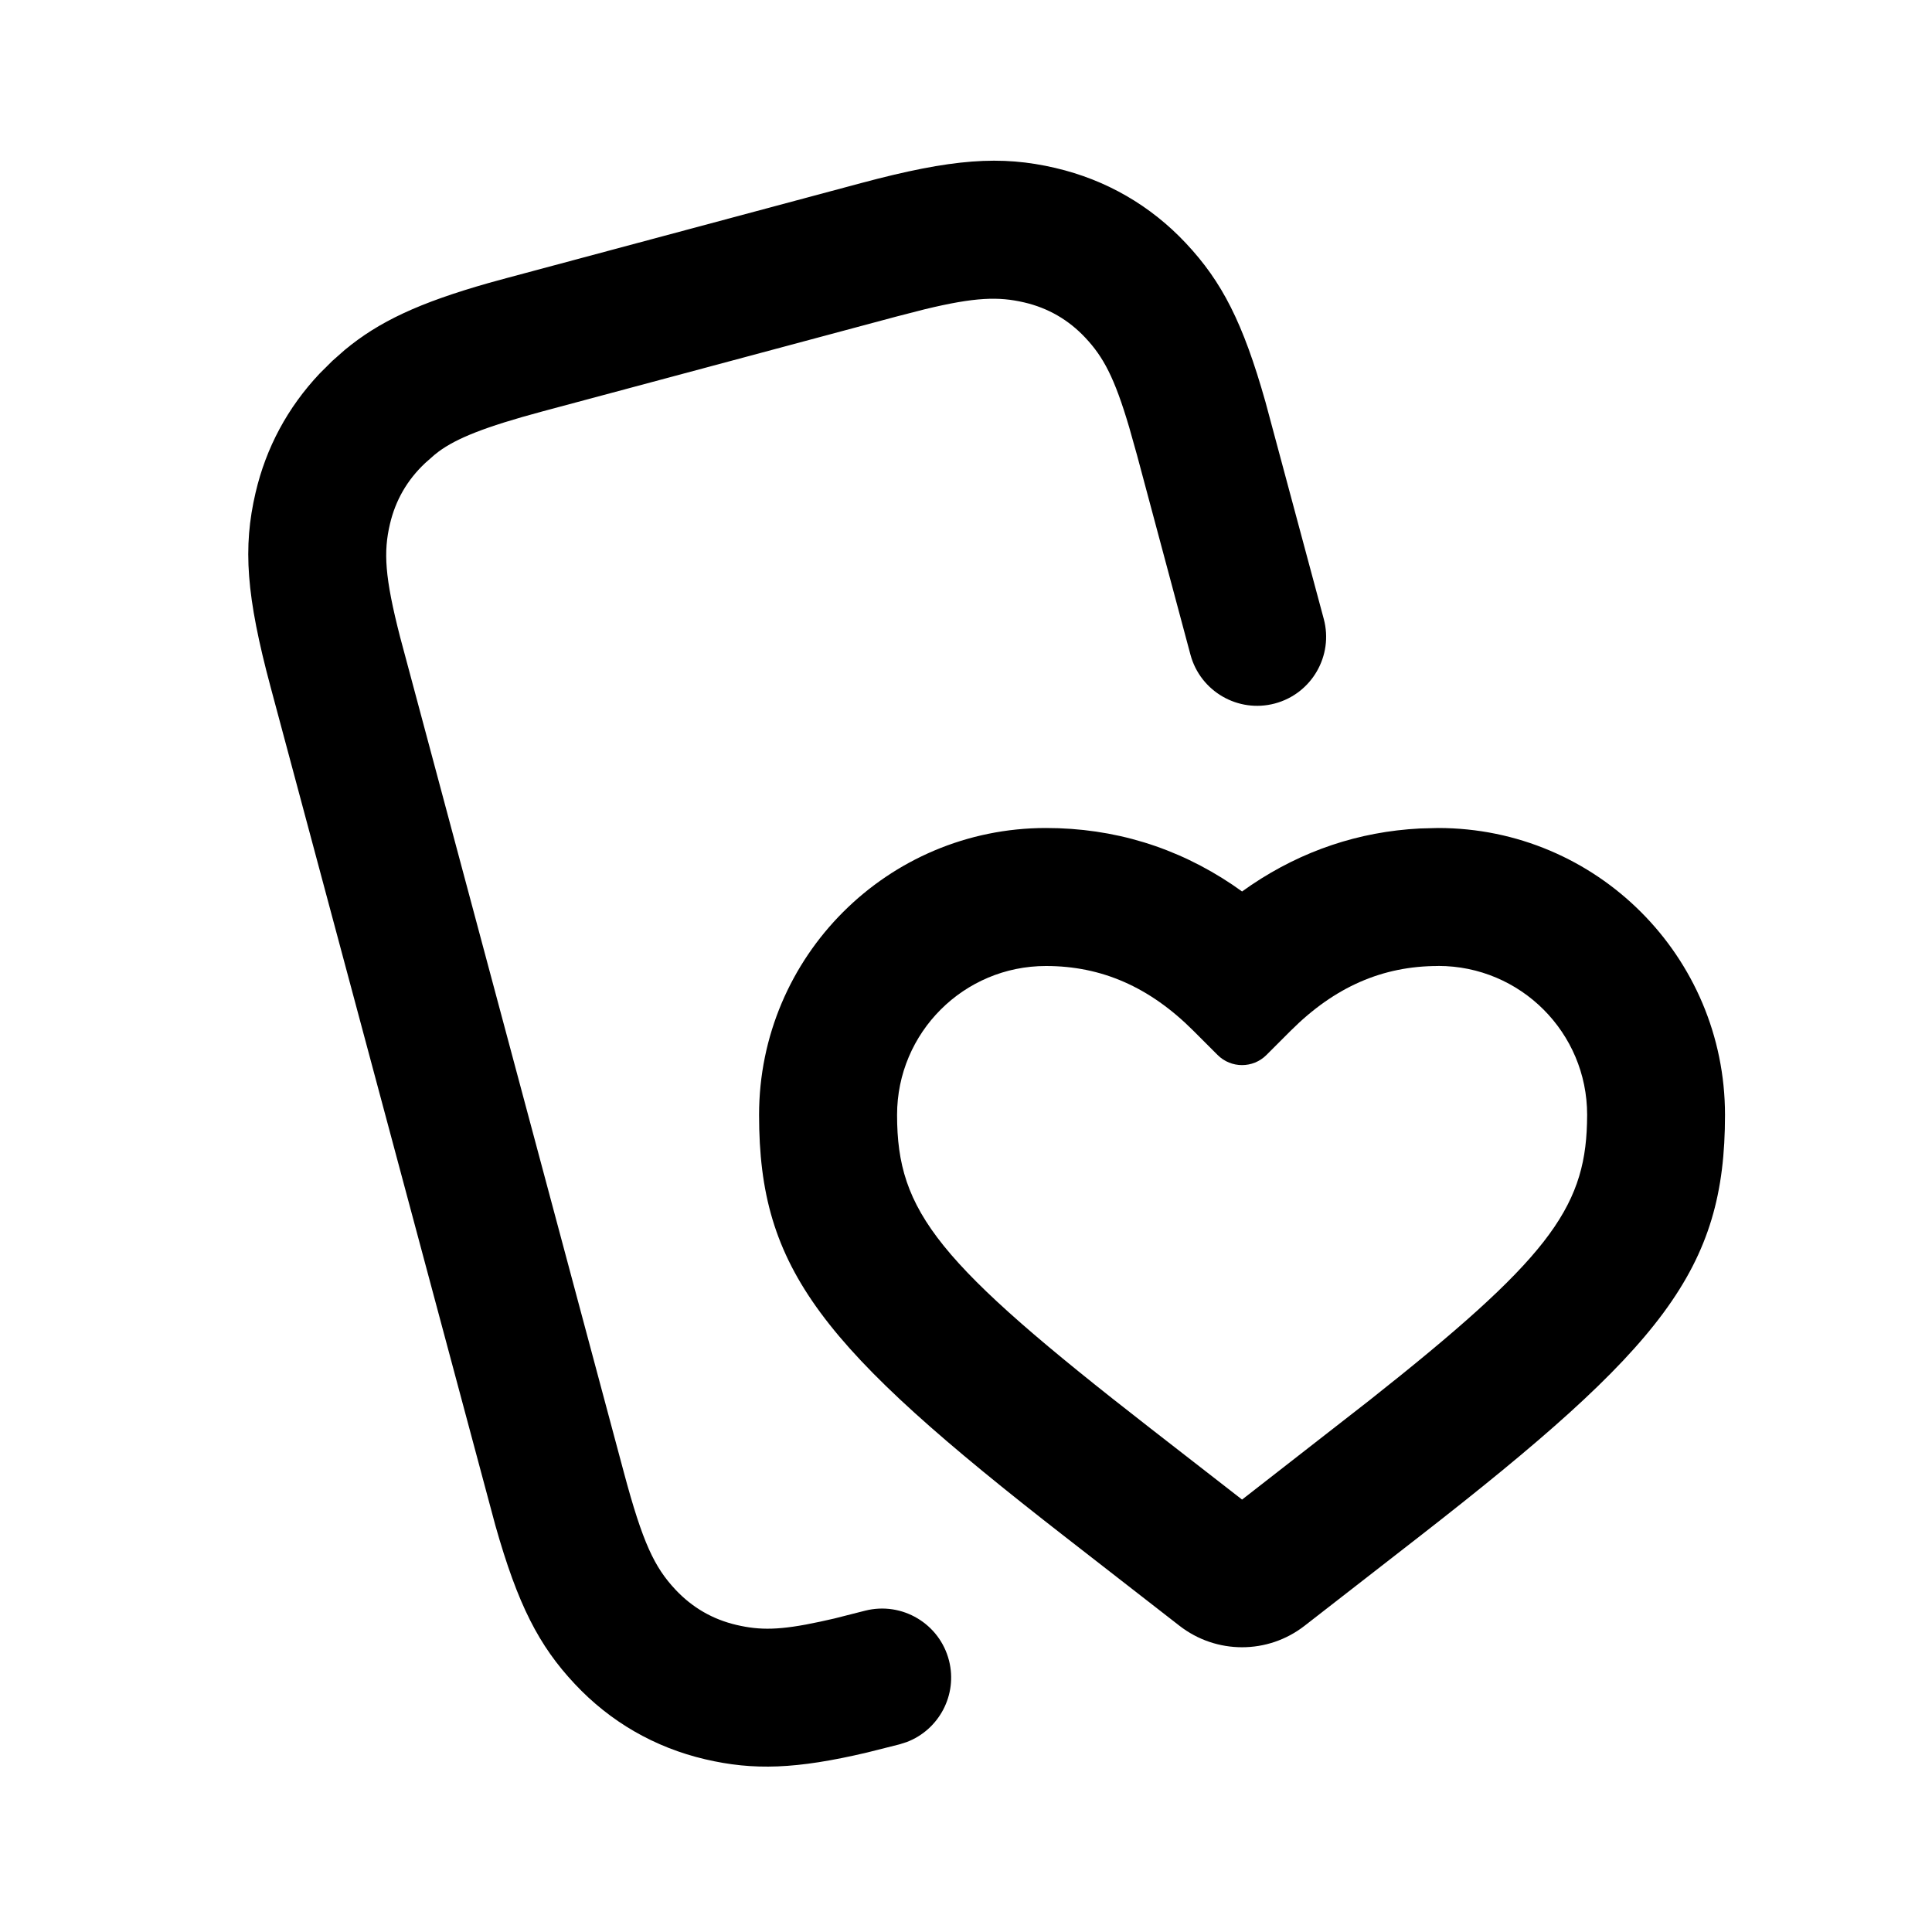
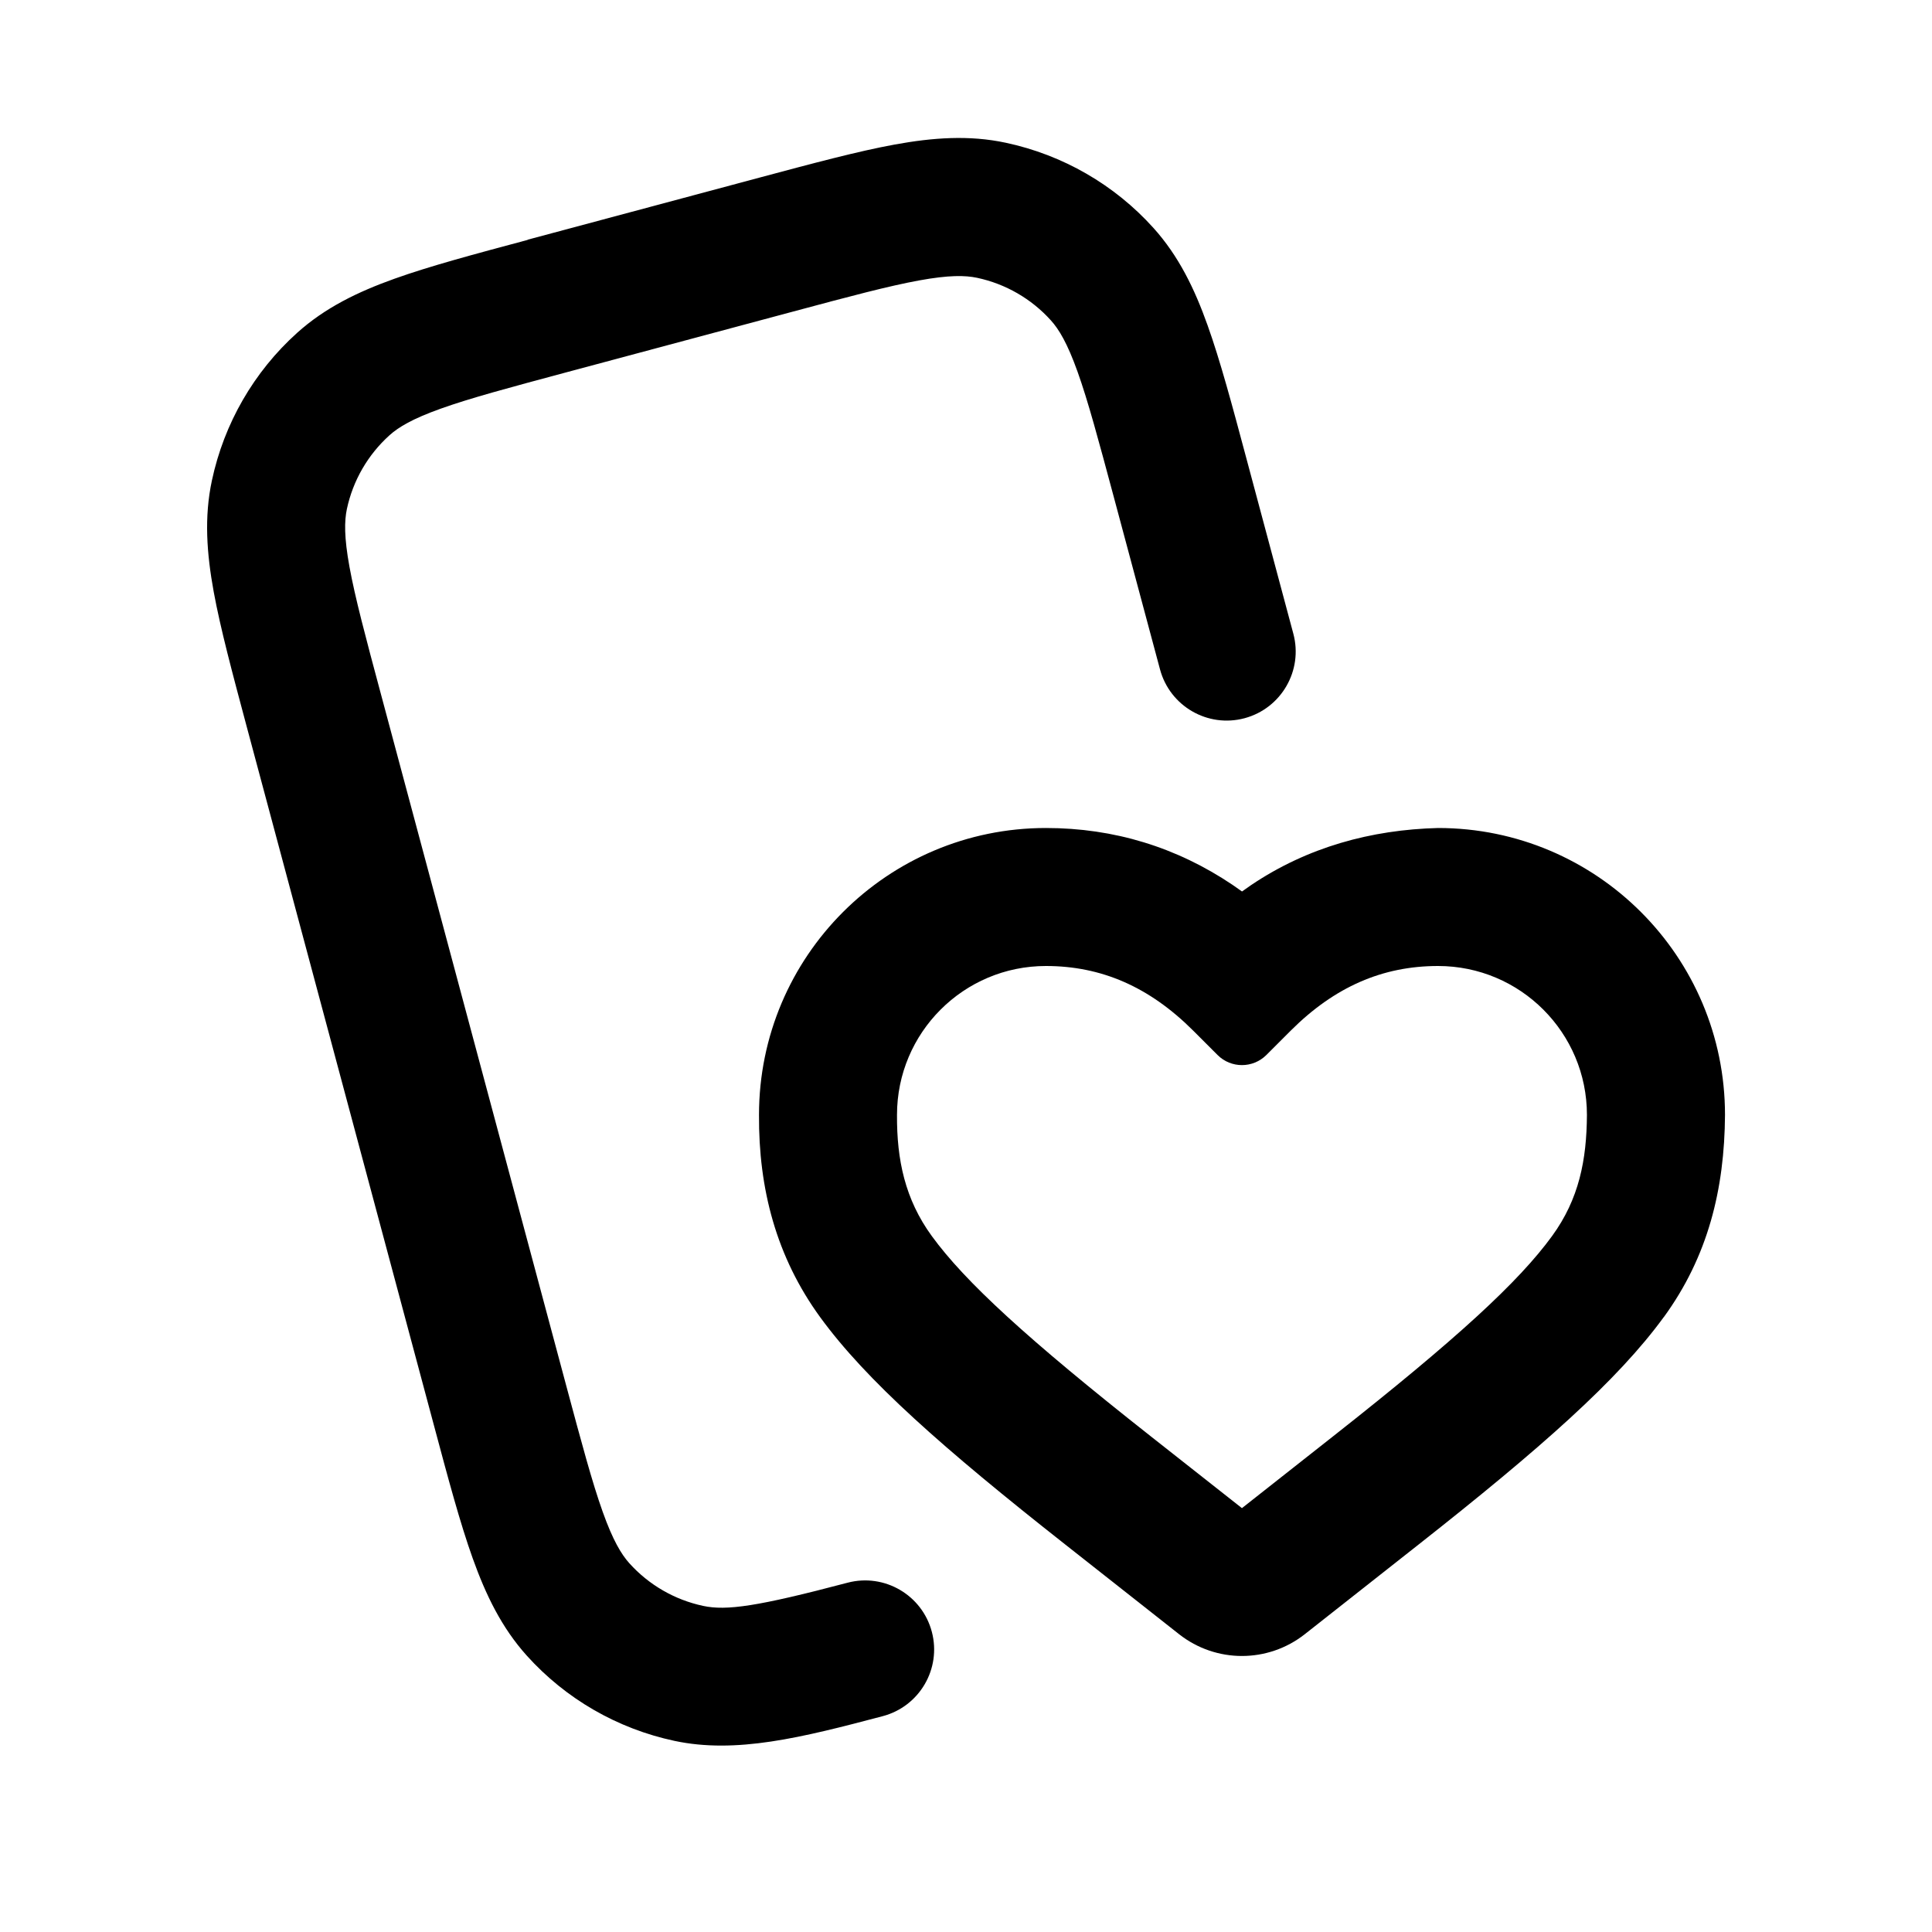
- <svg xmlns="http://www.w3.org/2000/svg" height="28" viewBox="0 0 28 28" width="28">
-   <g fill="none" fill-rule="evenodd">
-     <path d="m0 0h28v28h-28z" />
-     <path d="m15.298 2.435c.732.171 1.377.543 1.891 1.092.521.556.825 1.146 1.151 2.298l.845 3.145c.143.533-.174 1.082-.707 1.225s-1.082-.174-1.225-.707l-.774-2.89-.113-.402c-.215-.729-.377-1.024-.636-1.301-.244-.26-.539-.431-.886-.512-.37-.086-.707-.079-1.445.1l-.405.104-5.127 1.374c-.854.229-1.254.395-1.509.583l-.061.048-.134.118c-.26.244-.431.539-.512.886-.094.401-.077.763.148 1.638l3.241 12.1c.276 1.032.446 1.38.749 1.704.244.26.539.431.886.512.339.079.626.079 1.209-.047l.206-.046.449-.114c.535-.135 1.079.189 1.215.724.126.497-.145 1.002-.613 1.18l-.111.035-.465.117c-1.023.241-1.643.262-2.344.098-.732-.171-1.377-.543-1.891-1.092-.521-.556-.825-1.146-1.151-2.298l-3.256-12.145c-.355-1.324-.405-2.027-.219-2.822.152-.651.463-1.233.93-1.728l.183-.182.179-.158c.496-.412 1.077-.684 2.091-.972l.263-.072 5.127-1.374c1.324-.355 2.027-.405 2.822-.219zm5.544 9.565c2.296 0 4.158 1.861 4.158 4.158 0 2.243-.892 3.358-4.447 6.124l-1.646 1.28c-.533.415-1.279.415-1.813 0l-1.646-1.28c-3.556-2.765-4.447-3.881-4.447-6.124 0-2.296 1.862-4.158 4.158-4.158.987 0 1.895.279 2.705.824l.137.096.137-.096c.737-.495 1.554-.771 2.438-.817zm0 2c-.803 0-1.498.301-2.135.937l-.353.353c-.195.195-.512.195-.707 0l-.353-.353c-.637-.636-1.332-.937-2.135-.937-1.192 0-2.158.966-2.158 2.158 0 1.41.584 2.141 3.675 4.545l1.325 1.03 1.845-1.438c2.555-2.02 3.121-2.764 3.154-4.015l.002-.123c0-1.192-.966-2.158-2.158-2.158z" fill="currentColor" fill-rule="nonzero" />
+ <svg xmlns="http://www.w3.org/2000/svg" fill="none" height="28" viewBox="0 0 28 28" width="28">
+   <g clip-rule="evenodd" fill="currentColor" fill-rule="evenodd">
+     <path d="m24.113 19.089c.641-.88.88-1.854.887-2.931 0-2.296-1.862-4.158-4.158-4.158-.971.025-1.892.278-2.705.824l-.137.096-.137-.096c-.81-.545-1.718-.824-2.705-.824-2.296 0-4.158 1.861-4.158 4.158-.007 1.072.251 2.058.886 2.931.667.916 1.778 1.898 3.556 3.298l1.646 1.297c.535.421 1.287.421 1.822 0l1.646-1.297c1.778-1.4 2.889-2.383 3.556-3.298zm-10.61-1.177c.482.662 1.381 1.49 3.176 2.905l1.32 1.04 1.32-1.04c1.796-1.414 2.694-2.242 3.176-2.905.39-.536.5-1.101.504-1.754 0-1.192-.966-2.158-2.158-2.158-.803 0-1.498.301-2.135.937l-.353.353c-.196.195-.512.195-.707 0l-.353-.353c-.637-.636-1.332-.937-2.135-.937-1.192 0-2.158.966-2.158 2.158-.004.65.116 1.222.503 1.754z" />
+     <path d="m7.647 3.474 3.364-.901c.778-.208 1.419-.38 1.954-.478.555-.101 1.079-.14 1.612-.026.826.176 1.576.608 2.141 1.236.364.405.594.878.783 1.409.183.511.355 1.153.563 1.931l.68 2.539c.143.533-.174 1.082-.707 1.225-.533.143-1.082-.174-1.225-.707l-.67-2.499c-.222-.827-.373-1.39-.525-1.815-.148-.414-.269-.614-.386-.744-.283-.314-.657-.53-1.071-.618-.172-.036-.405-.041-.838.038-.444.081-1.007.231-1.834.453l-3.284.88c-.827.222-1.39.373-1.815.525-.414.148-.614.269-.744.386-.314.283-.53.657-.618 1.07-.036.172-.041.405.038.838.081.444.231 1.007.453 1.834l2.692 10.046c.222.827.373 1.39.525 1.815.148.414.269.614.386.745.283.314.657.53 1.07.618.337.072.786.009 2.092-.336.534-.141 1.081.178 1.222.712.141.534-.178 1.081-.712 1.222-1.183.313-2.126.548-3.018.358-.826-.176-1.576-.608-2.141-1.236-.364-.405-.593-.878-.783-1.409-.183-.511-.355-1.153-.563-1.931l-2.713-10.125c-.208-.778-.38-1.419-.478-1.953-.101-.555-.14-1.079-.026-1.612.176-.826.608-1.576 1.236-2.141.405-.364.878-.593 1.409-.783.511-.183 1.153-.355 1.931-.563z" />
  </g>
</svg>
